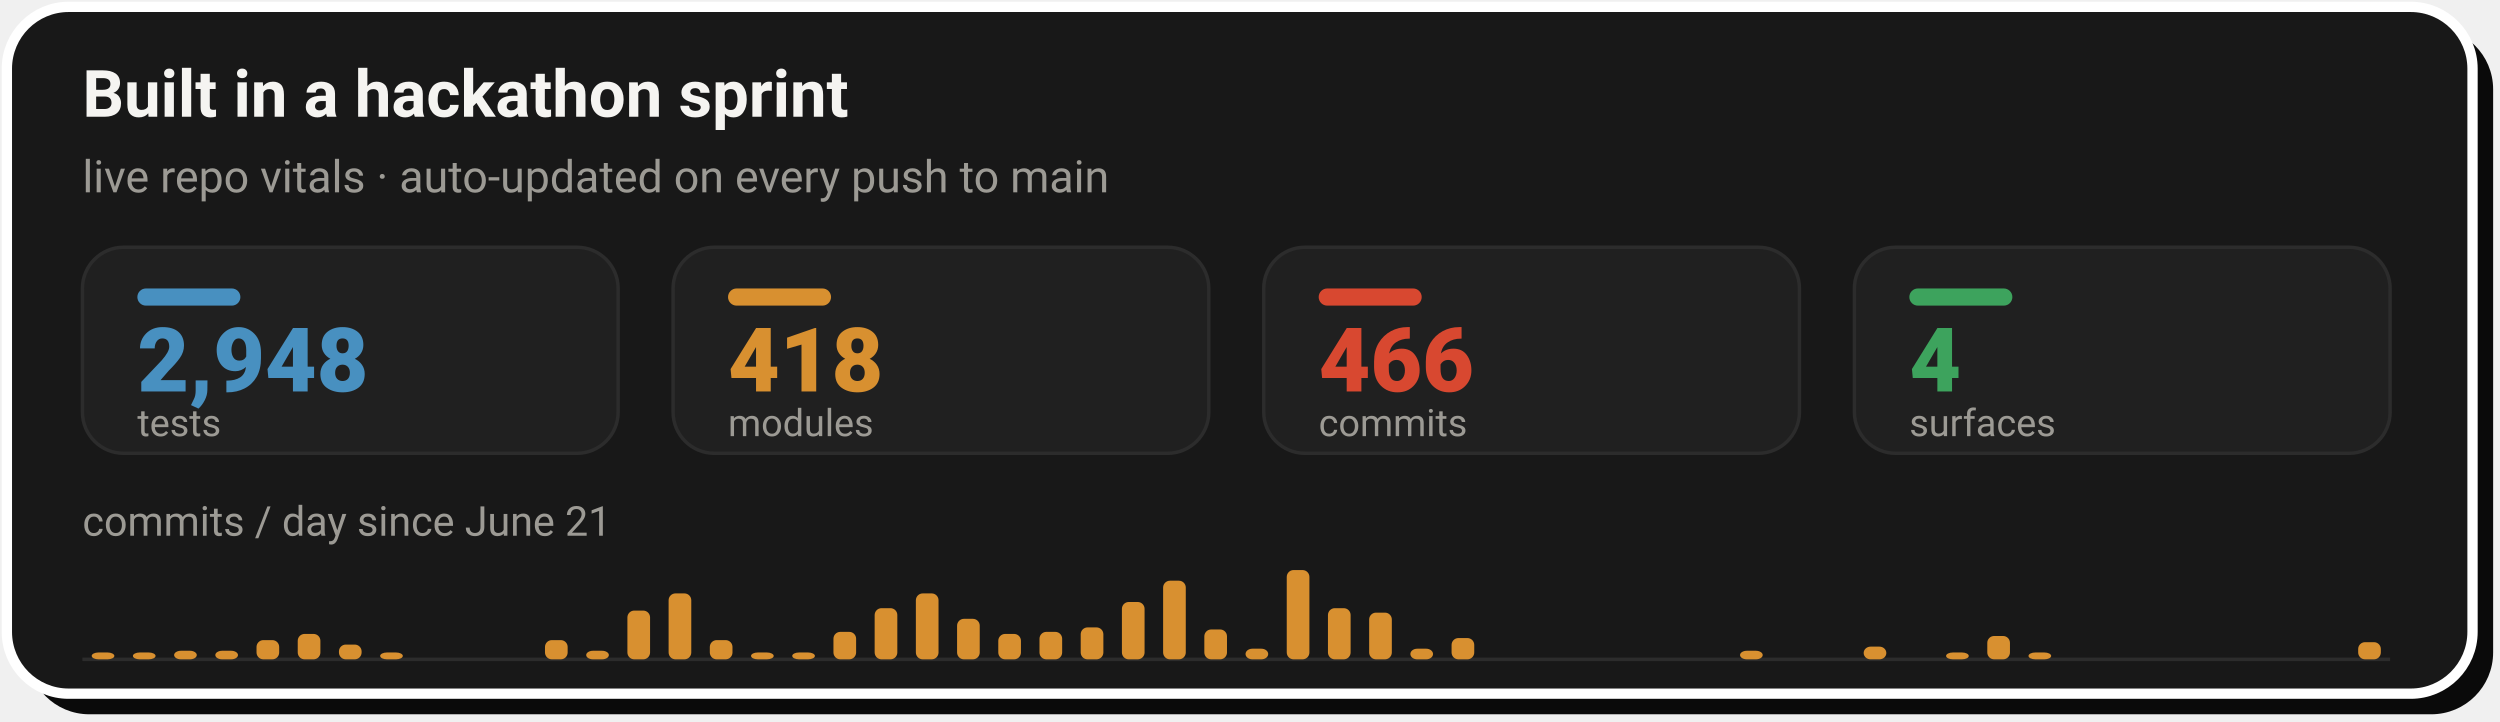
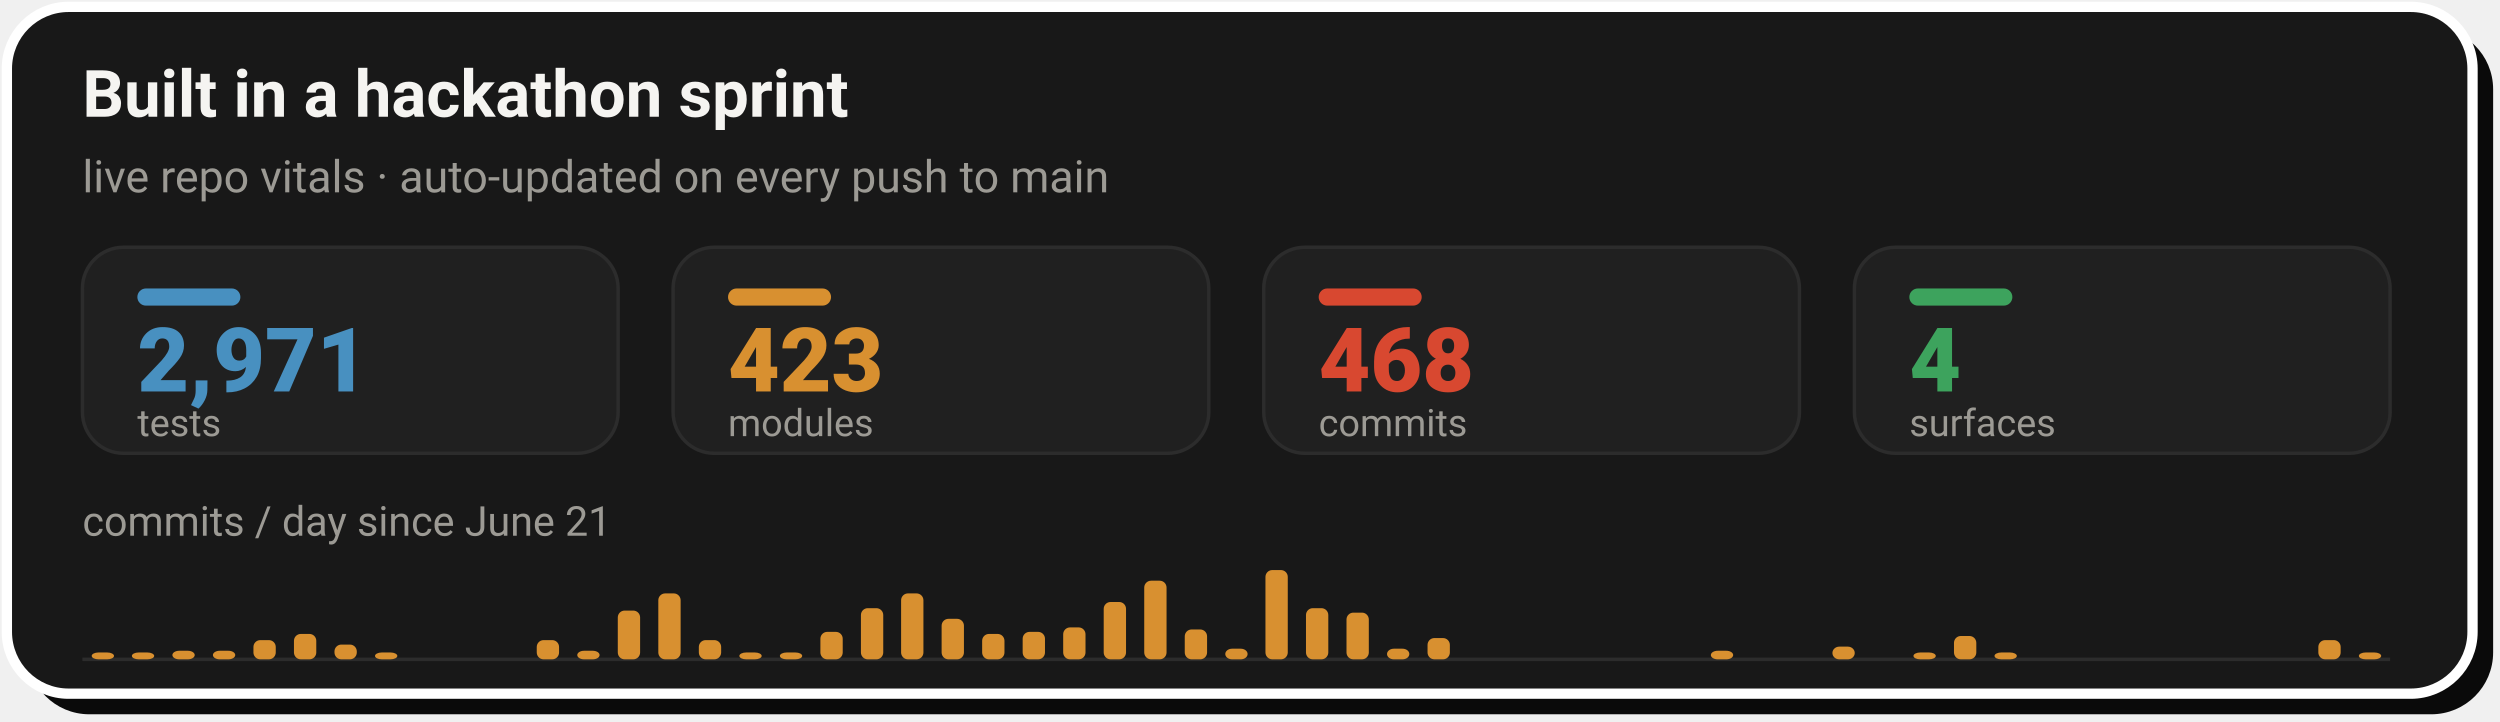
- <svg xmlns="http://www.w3.org/2000/svg" width="728" height="210" viewBox="0 0 728 210" role="img" aria-label="Live repo vitals: 2,948 tests, 418 modules, 466 commits across 4 surfaces, with a commits-per-day sprint velocity chart since June 21">
+ <svg xmlns="http://www.w3.org/2000/svg" width="728" height="210" viewBox="0 0 728 210" role="img" aria-label="Live repo vitals: 2,971 tests, 423 modules, 468 commits across 4 surfaces, with a commits-per-day sprint velocity chart since June 21">
  <rect x="8" y="8" width="718" height="200" rx="18" fill="#0A0A0A" />
  <rect x="2" y="2" width="718" height="200" rx="18" fill="#181818" stroke="#FFFFFF" stroke-width="3" />
  <text x="24" y="34" font-family="-apple-system,'Segoe UI',Roboto,Helvetica,Arial,sans-serif" font-size="19" font-weight="700" fill="#F5F4F1">Built in a hackathon sprint</text>
  <text x="24" y="56" font-family="-apple-system,'Segoe UI',Roboto,Helvetica,Arial,sans-serif" font-size="13" fill="#9C9A94">live repo vitals · auto-updated on every push to main</text>
  <rect x="24.0" y="72" width="156.0" height="60" rx="12" fill="#202020" stroke="#2C2C2C" stroke-width="1" />
  <rect x="40.0" y="84" width="30" height="5" rx="2.5" fill="#4890C0" />
-   <text x="40.0" y="114" font-family="-apple-system,'Segoe UI',Roboto,Helvetica,Arial,sans-serif" font-size="26" font-weight="800" fill="#4890C0">2,948</text>
+   <text x="40.0" y="114" font-family="-apple-system,'Segoe UI',Roboto,Helvetica,Arial,sans-serif" font-size="26" font-weight="800" fill="#4890C0">2,971</text>
  <text x="40.0" y="127" font-family="-apple-system,'Segoe UI',Roboto,Helvetica,Arial,sans-serif" font-size="11" fill="#9C9A94">tests</text>
  <rect x="196.0" y="72" width="156.0" height="60" rx="12" fill="#202020" stroke="#2C2C2C" stroke-width="1" />
  <rect x="212.0" y="84" width="30" height="5" rx="2.5" fill="#D89030" />
-   <text x="212.0" y="114" font-family="-apple-system,'Segoe UI',Roboto,Helvetica,Arial,sans-serif" font-size="26" font-weight="800" fill="#D89030">418</text>
+   <text x="212.0" y="114" font-family="-apple-system,'Segoe UI',Roboto,Helvetica,Arial,sans-serif" font-size="26" font-weight="800" fill="#D89030">423</text>
  <text x="212.0" y="127" font-family="-apple-system,'Segoe UI',Roboto,Helvetica,Arial,sans-serif" font-size="11" fill="#9C9A94">modules</text>
  <rect x="368.0" y="72" width="156.0" height="60" rx="12" fill="#202020" stroke="#2C2C2C" stroke-width="1" />
  <rect x="384.0" y="84" width="30" height="5" rx="2.5" fill="#D84830" />
-   <text x="384.0" y="114" font-family="-apple-system,'Segoe UI',Roboto,Helvetica,Arial,sans-serif" font-size="26" font-weight="800" fill="#D84830">466</text>
+   <text x="384.0" y="114" font-family="-apple-system,'Segoe UI',Roboto,Helvetica,Arial,sans-serif" font-size="26" font-weight="800" fill="#D84830">468</text>
  <text x="384.0" y="127" font-family="-apple-system,'Segoe UI',Roboto,Helvetica,Arial,sans-serif" font-size="11" fill="#9C9A94">commits</text>
  <rect x="540.0" y="72" width="156.0" height="60" rx="12" fill="#202020" stroke="#2C2C2C" stroke-width="1" />
  <rect x="556.0" y="84" width="30" height="5" rx="2.5" fill="#3DA35D" />
  <text x="556.0" y="114" font-family="-apple-system,'Segoe UI',Roboto,Helvetica,Arial,sans-serif" font-size="26" font-weight="800" fill="#3DA35D">4</text>
  <text x="556.0" y="127" font-family="-apple-system,'Segoe UI',Roboto,Helvetica,Arial,sans-serif" font-size="11" fill="#9C9A94">surfaces</text>
  <text x="24" y="156" font-family="-apple-system,'Segoe UI',Roboto,Helvetica,Arial,sans-serif" font-size="12" fill="#9C9A94">commits / day since June 21</text>
  <line x1="24.0" y1="192" x2="696.0" y2="192" stroke="#2C2C2C" stroke-width="1" />
-   <rect x="26.7" y="190.0" width="6.6" height="2.0" rx="2" fill="#D89030" />
-   <rect x="38.7" y="190.0" width="6.6" height="2.0" rx="2" fill="#D89030" />
-   <rect x="50.7" y="189.5" width="6.6" height="2.5" rx="2" fill="#D89030" />
-   <rect x="62.7" y="189.5" width="6.6" height="2.5" rx="2" fill="#D89030" />
-   <rect x="74.7" y="186.4" width="6.6" height="5.6" rx="2" fill="#D89030" />
-   <rect x="86.7" y="184.6" width="6.6" height="7.4" rx="2" fill="#D89030" />
-   <rect x="98.7" y="187.7" width="6.6" height="4.3" rx="2" fill="#D89030" />
-   <rect x="110.7" y="190.0" width="6.6" height="2.0" rx="2" fill="#D89030" />
-   <rect x="158.7" y="186.4" width="6.6" height="5.6" rx="2" fill="#D89030" />
-   <rect x="170.7" y="189.5" width="6.6" height="2.5" rx="2" fill="#D89030" />
-   <rect x="182.7" y="177.8" width="6.6" height="14.2" rx="2" fill="#D89030" />
-   <rect x="194.7" y="172.8" width="6.6" height="19.2" rx="2" fill="#D89030" />
-   <rect x="206.7" y="186.4" width="6.6" height="5.6" rx="2" fill="#D89030" />
-   <rect x="218.7" y="190.0" width="6.6" height="2.0" rx="2" fill="#D89030" />
-   <rect x="230.7" y="190.0" width="6.6" height="2.0" rx="2" fill="#D89030" />
-   <rect x="242.7" y="184.0" width="6.6" height="8.0" rx="2" fill="#D89030" />
-   <rect x="254.7" y="177.1" width="6.6" height="14.9" rx="2" fill="#D89030" />
-   <rect x="266.7" y="172.8" width="6.6" height="19.2" rx="2" fill="#D89030" />
-   <rect x="278.7" y="180.2" width="6.6" height="11.8" rx="2" fill="#D89030" />
-   <rect x="290.7" y="184.6" width="6.6" height="7.4" rx="2" fill="#D89030" />
-   <rect x="302.7" y="184.0" width="6.6" height="8.0" rx="2" fill="#D89030" />
-   <rect x="314.7" y="182.7" width="6.6" height="9.3" rx="2" fill="#D89030" />
-   <rect x="326.7" y="175.3" width="6.6" height="16.7" rx="2" fill="#D89030" />
-   <rect x="338.7" y="169.1" width="6.6" height="22.9" rx="2" fill="#D89030" />
-   <rect x="350.7" y="183.3" width="6.6" height="8.7" rx="2" fill="#D89030" />
-   <rect x="362.7" y="188.9" width="6.6" height="3.1" rx="2" fill="#D89030" />
-   <rect x="374.7" y="166.0" width="6.6" height="26.0" rx="2" fill="#D89030" />
-   <rect x="386.7" y="177.1" width="6.6" height="14.9" rx="2" fill="#D89030" />
-   <rect x="398.7" y="178.4" width="6.6" height="13.6" rx="2" fill="#D89030" />
-   <rect x="410.7" y="188.9" width="6.6" height="3.1" rx="2" fill="#D89030" />
-   <rect x="422.7" y="185.8" width="6.6" height="6.2" rx="2" fill="#D89030" />
-   <rect x="506.7" y="189.5" width="6.6" height="2.5" rx="2" fill="#D89030" />
-   <rect x="542.7" y="188.3" width="6.6" height="3.7" rx="2" fill="#D89030" />
-   <rect x="566.7" y="190.0" width="6.6" height="2.0" rx="2" fill="#D89030" />
-   <rect x="578.7" y="185.2" width="6.6" height="6.8" rx="2" fill="#D89030" />
-   <rect x="590.7" y="190.0" width="6.6" height="2.0" rx="2" fill="#D89030" />
-   <rect x="686.7" y="187.0" width="6.6" height="5.0" rx="2" fill="#D89030" />
+   <rect x="26.7" y="190.0" width="6.5" height="2.0" rx="2" fill="#D89030" />
+   <rect x="38.4" y="190.0" width="6.5" height="2.0" rx="2" fill="#D89030" />
+   <rect x="50.2" y="189.5" width="6.5" height="2.5" rx="2" fill="#D89030" />
+   <rect x="62.0" y="189.5" width="6.5" height="2.5" rx="2" fill="#D89030" />
+   <rect x="73.8" y="186.4" width="6.5" height="5.6" rx="2" fill="#D89030" />
+   <rect x="85.6" y="184.6" width="6.5" height="7.4" rx="2" fill="#D89030" />
+   <rect x="97.4" y="187.7" width="6.5" height="4.3" rx="2" fill="#D89030" />
+   <rect x="109.2" y="190.0" width="6.5" height="2.0" rx="2" fill="#D89030" />
+   <rect x="156.3" y="186.4" width="6.5" height="5.6" rx="2" fill="#D89030" />
+   <rect x="168.1" y="189.5" width="6.5" height="2.5" rx="2" fill="#D89030" />
+   <rect x="179.9" y="177.8" width="6.5" height="14.2" rx="2" fill="#D89030" />
+   <rect x="191.7" y="172.8" width="6.5" height="19.2" rx="2" fill="#D89030" />
+   <rect x="203.5" y="186.4" width="6.5" height="5.6" rx="2" fill="#D89030" />
+   <rect x="215.3" y="190.0" width="6.5" height="2.0" rx="2" fill="#D89030" />
+   <rect x="227.1" y="190.0" width="6.5" height="2.0" rx="2" fill="#D89030" />
+   <rect x="238.9" y="184.0" width="6.5" height="8.0" rx="2" fill="#D89030" />
+   <rect x="250.7" y="177.1" width="6.5" height="14.9" rx="2" fill="#D89030" />
+   <rect x="262.4" y="172.8" width="6.5" height="19.2" rx="2" fill="#D89030" />
+   <rect x="274.2" y="180.2" width="6.5" height="11.8" rx="2" fill="#D89030" />
+   <rect x="286.0" y="184.6" width="6.5" height="7.4" rx="2" fill="#D89030" />
+   <rect x="297.8" y="184.0" width="6.5" height="8.0" rx="2" fill="#D89030" />
+   <rect x="309.6" y="182.7" width="6.5" height="9.3" rx="2" fill="#D89030" />
+   <rect x="321.4" y="175.3" width="6.5" height="16.7" rx="2" fill="#D89030" />
+   <rect x="333.2" y="169.1" width="6.5" height="22.9" rx="2" fill="#D89030" />
+   <rect x="345.0" y="183.3" width="6.5" height="8.7" rx="2" fill="#D89030" />
+   <rect x="356.8" y="188.9" width="6.5" height="3.1" rx="2" fill="#D89030" />
+   <rect x="368.5" y="166.0" width="6.5" height="26.0" rx="2" fill="#D89030" />
+   <rect x="380.3" y="177.1" width="6.5" height="14.9" rx="2" fill="#D89030" />
+   <rect x="392.1" y="178.4" width="6.5" height="13.6" rx="2" fill="#D89030" />
+   <rect x="403.9" y="188.9" width="6.5" height="3.1" rx="2" fill="#D89030" />
+   <rect x="415.7" y="185.8" width="6.5" height="6.2" rx="2" fill="#D89030" />
+   <rect x="498.2" y="189.5" width="6.5" height="2.5" rx="2" fill="#D89030" />
+   <rect x="533.6" y="188.3" width="6.5" height="3.7" rx="2" fill="#D89030" />
+   <rect x="557.2" y="190.0" width="6.5" height="2.0" rx="2" fill="#D89030" />
+   <rect x="569.0" y="185.2" width="6.5" height="6.8" rx="2" fill="#D89030" />
+   <rect x="580.8" y="190.0" width="6.5" height="2.0" rx="2" fill="#D89030" />
+   <rect x="675.1" y="186.4" width="6.5" height="5.6" rx="2" fill="#D89030" />
+   <rect x="686.9" y="190.0" width="6.5" height="2.0" rx="2" fill="#D89030" />
</svg>
